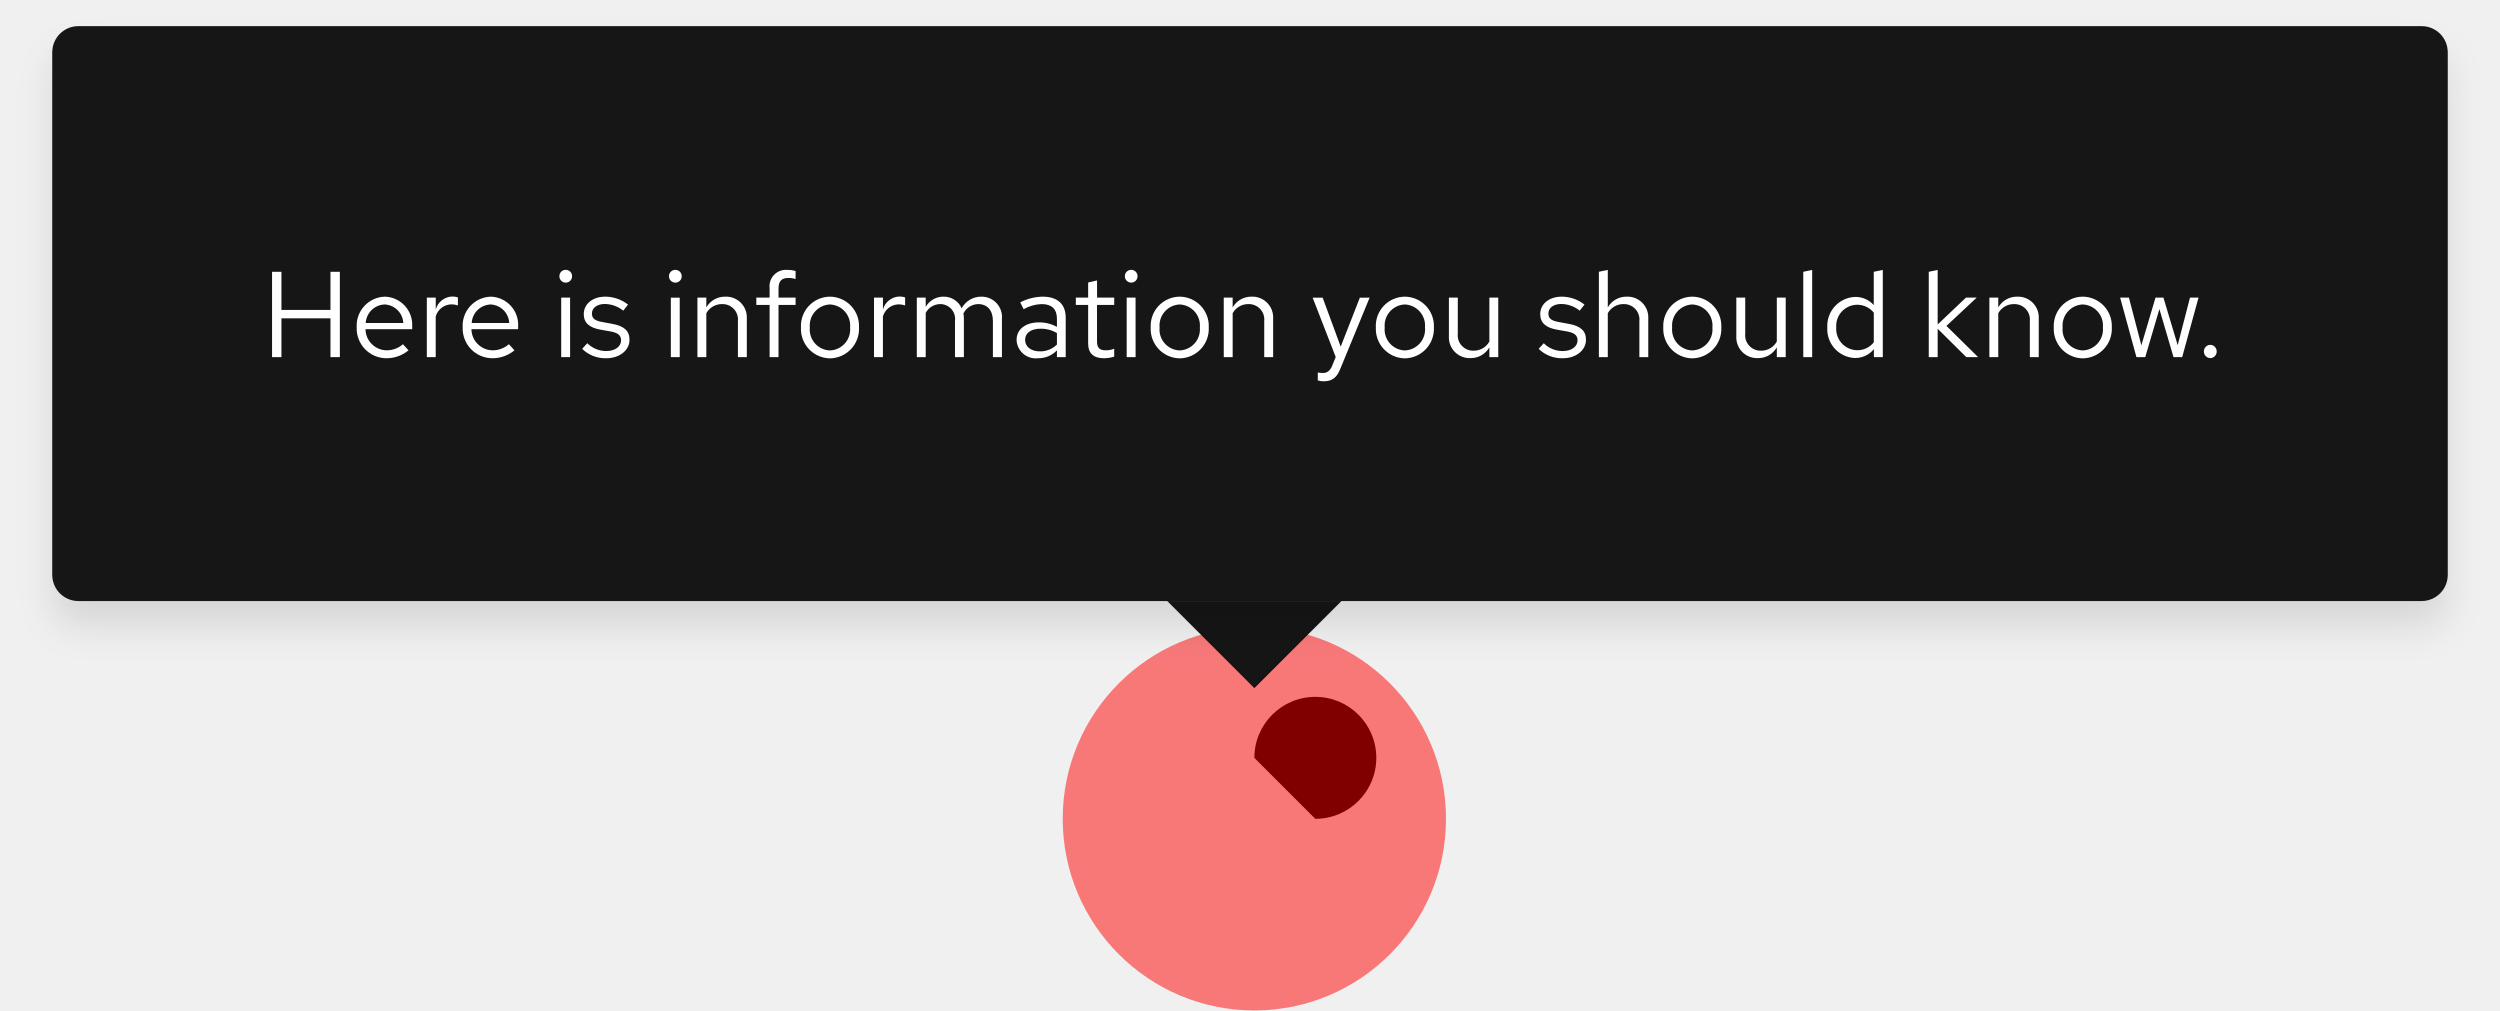
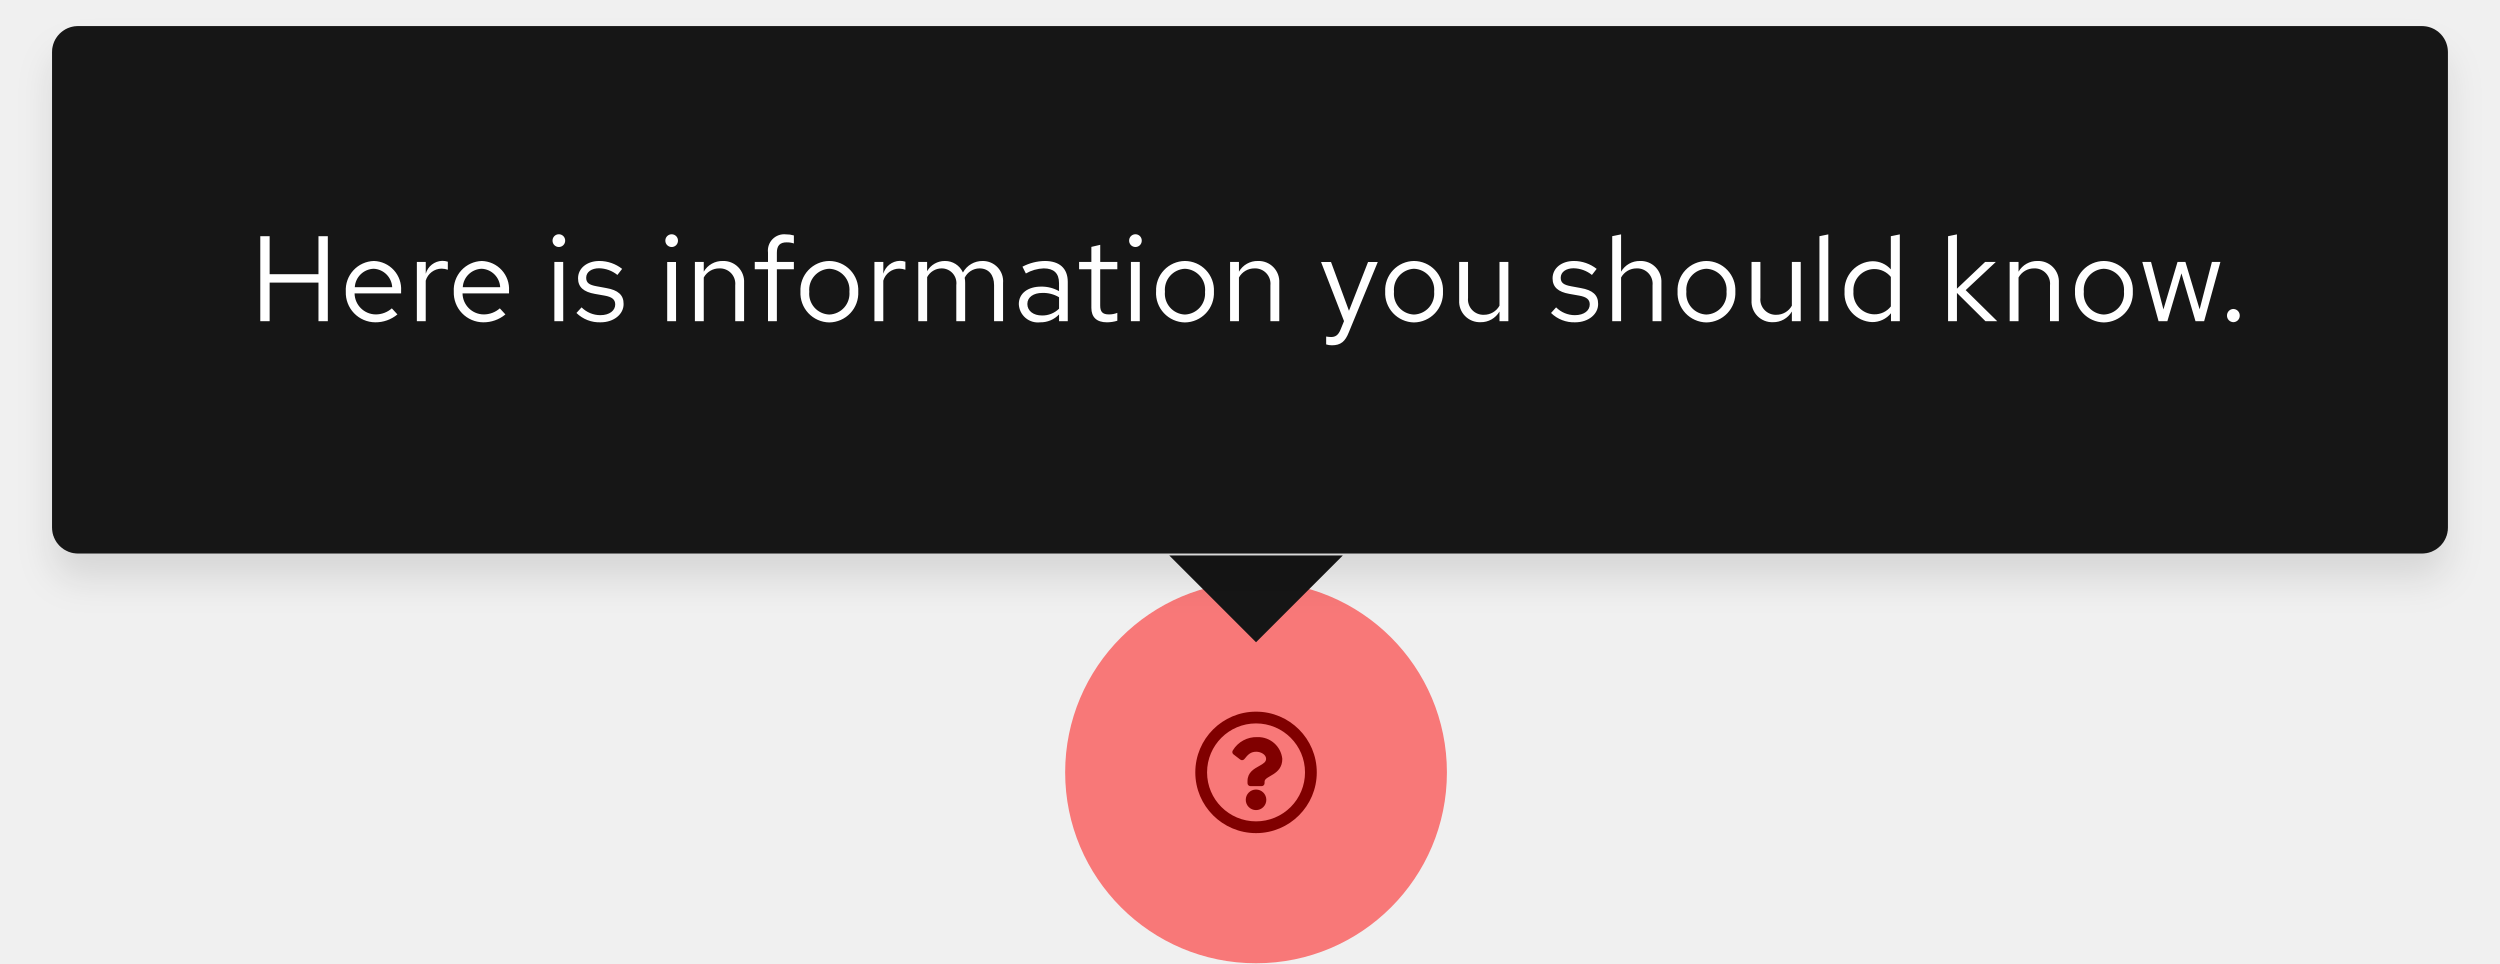
- <svg xmlns="http://www.w3.org/2000/svg" width="287" height="116" viewBox="0 0 287 116">
+ <svg xmlns="http://www.w3.org/2000/svg" width="288.144" height="111.024" viewBox="0 0 288.144 111.024">
  <defs>
-     <style>.a{fill:red;opacity:0.5;}.b{fill:#151515;}.c{fill:#fff;}.d{filter:url(#a);}</style>
-     <filter id="a" x="0" y="0" width="287" height="78" filterUnits="userSpaceOnUse">
+     <filter id="a" x="0" y="0" width="288.144" height="72.796" filterUnits="userSpaceOnUse">
      <feOffset dy="3" input="SourceAlpha" />
      <feGaussianBlur stdDeviation="2" result="b" />
      <feFlood flood-opacity="0.102" />
      <feComposite operator="in" in2="b" />
      <feComposite in="SourceGraphic" />
    </filter>
  </defs>
-   <g transform="translate(-451 -4354)">
-     <path d="M595,4441a7,7,0,1,1,7,7" />
-     <circle class="a" cx="22" cy="22" r="22" transform="translate(573 4426)" />
-     <path class="b" d="M595,4433l-10-10h20Z" />
-     <g class="d" transform="matrix(1, 0, 0, 1, 451, 4354)">
-       <rect class="b" width="275" height="66" rx="3" transform="translate(6 3)" />
+   <g transform="translate(-449.232 -4358.976)">
+     <path d="M15,8a7,7,0,1,0,7,7A7,7,0,0,0,15,8Zm0,12.645A5.645,5.645,0,1,1,20.645,15,5.642,5.642,0,0,1,15,20.645Zm3.027-7.2c0,1.893-2.044,1.922-2.044,2.621v.179a.339.339,0,0,1-.339.339H14.356a.339.339,0,0,1-.339-.339V16c0-1.009.765-1.412,1.343-1.736.5-.278.8-.467.8-.835,0-.487-.621-.81-1.123-.81-.655,0-.957.31-1.381.846a.339.339,0,0,1-.47.06l-.785-.6a.339.339,0,0,1-.075-.462,3.173,3.173,0,0,1,2.839-1.529A2.8,2.8,0,0,1,18.027,13.442Zm-1.842,4.719A1.185,1.185,0,1,1,15,16.976,1.187,1.187,0,0,1,16.185,18.161Z" transform="translate(579 4433)" />
+     <circle cx="22" cy="22" r="22" transform="translate(572 4426)" fill="red" opacity="0.5" />
+     <g transform="translate(97 4135)">
+       <path d="M10,0,20,10H0Z" transform="translate(507 298) rotate(180)" fill="#151515" />
+       <g transform="translate(-3 1)">
+         <g transform="matrix(1, 0, 0, 1, 355.23, 222.98)" filter="url(#a)">
+           <rect width="276.144" height="60.796" rx="3" transform="translate(6 3)" fill="#151515" />
+         </g>
+         <path d="M1.232,0H2.31V-4.452H7.938V0H9.016V-9.8H7.938v4.382H2.31V-9.8H1.232Zm9.856-3.416A3.418,3.418,0,0,0,14.476.126a3.935,3.935,0,0,0,2.562-.91l-.644-.7a2.792,2.792,0,0,1-1.876.7A2.459,2.459,0,0,1,12.1-3.206h5.362V-3.5a3.236,3.236,0,0,0-3.136-3.444A3.336,3.336,0,0,0,11.088-3.416Zm3.22-2.632A2.25,2.25,0,0,1,16.436-3.92H12.124A2.258,2.258,0,0,1,14.308-6.048ZM19.278,0H20.3V-4.676a1.921,1.921,0,0,1,1.834-1.386,2.422,2.422,0,0,1,.714.126V-6.86a2.01,2.01,0,0,0-.644-.1,2.031,2.031,0,0,0-1.9,1.484V-6.832H19.278Zm4.256-3.416A3.418,3.418,0,0,0,26.922.126a3.935,3.935,0,0,0,2.562-.91l-.644-.7a2.792,2.792,0,0,1-1.876.7,2.459,2.459,0,0,1-2.422-2.422H29.9V-3.5a3.236,3.236,0,0,0-3.136-3.444A3.336,3.336,0,0,0,23.534-3.416Zm3.22-2.632A2.25,2.25,0,0,1,28.882-3.92H24.57A2.258,2.258,0,0,1,26.754-6.048Zm8.89-2.506a.726.726,0,0,0,.728-.742.723.723,0,0,0-.728-.728.723.723,0,0,0-.728.728A.726.726,0,0,0,35.644-8.554Zm.5,1.722H35.126V0h1.022Zm1.526,5.88A3.788,3.788,0,0,0,40.46.126c1.54,0,2.66-.952,2.646-2.114.014-1.036-.644-1.6-1.988-1.834l-1.134-.21c-.84-.154-1.19-.392-1.19-.98,0-.672.63-1.092,1.484-1.092a3.45,3.45,0,0,1,2.114.77l.546-.7a4.251,4.251,0,0,0-2.618-.91c-1.442,0-2.464.84-2.464,2,0,1.022.658,1.568,1.932,1.792l1.134.2c.854.154,1.218.448,1.218,1.022,0,.672-.616,1.232-1.722,1.232a3.06,3.06,0,0,1-2.156-.9Zm10.976-7.6a.726.726,0,0,0,.728-.742.723.723,0,0,0-.728-.728.723.723,0,0,0-.728.728A.726.726,0,0,0,48.65-8.554Zm.5,1.722H48.132V0h1.022ZM51.324,0h1.022V-5.04a2.03,2.03,0,0,1,1.792-1.05,1.771,1.771,0,0,1,1.834,1.96V0h1.022V-4.424a2.382,2.382,0,0,0-2.464-2.52,2.462,2.462,0,0,0-2.184,1.232v-1.12H51.324Zm6.9-6.832v.84h1.526V0h1.022V-5.992h1.96v-.84h-1.96V-7.9c0-.826.364-1.19,1.12-1.19a2.5,2.5,0,0,1,.84.126v-.924a3.206,3.206,0,0,0-.924-.126,1.879,1.879,0,0,0-2.058,2.1v1.078ZM63.49-3.416A3.384,3.384,0,0,0,66.808.14a3.389,3.389,0,0,0,3.346-3.556,3.365,3.365,0,0,0-3.346-3.528A3.359,3.359,0,0,0,63.49-3.416Zm5.642.014A2.412,2.412,0,0,1,66.808-.77a2.4,2.4,0,0,1-2.3-2.632,2.421,2.421,0,0,1,2.3-2.646A2.424,2.424,0,0,1,69.132-3.4ZM72.016,0h1.022V-4.676a1.921,1.921,0,0,1,1.834-1.386,2.422,2.422,0,0,1,.714.126V-6.86a2.01,2.01,0,0,0-.644-.1,2.031,2.031,0,0,0-1.9,1.484V-6.832H72.016ZM77.07,0h1.022V-5.082A1.9,1.9,0,0,1,79.758-6.09a1.7,1.7,0,0,1,1.694,1.932V0h1.022V-4.41a2.834,2.834,0,0,0-.056-.6A1.921,1.921,0,0,1,84.126-6.09c1.064,0,1.68.756,1.68,1.932V0h1.036V-4.41A2.335,2.335,0,0,0,84.5-6.944a2.551,2.551,0,0,0-2.282,1.33,2.24,2.24,0,0,0-2.086-1.33,2.338,2.338,0,0,0-2.044,1.176V-6.832H77.07ZM91.126.126a2.906,2.906,0,0,0,2.17-.91V0H94.3V-4.536c0-1.582-.98-2.408-2.646-2.408a5.722,5.722,0,0,0-2.576.658l.392.784a4.407,4.407,0,0,1,2.058-.588c1.148,0,1.764.546,1.764,1.694v.924a4.1,4.1,0,0,0-2.072-.518c-1.484,0-2.562.756-2.562,2.016A2.2,2.2,0,0,0,91.126.126ZM89.642-1.988c0-.8.728-1.274,1.722-1.274a3.545,3.545,0,0,1,1.932.5v1.316a2.726,2.726,0,0,1-1.96.784C90.342-.658,89.642-1.19,89.642-1.988Zm7.378.448c0,1.064.6,1.666,1.792,1.666a4.124,4.124,0,0,0,1.2-.182v-.91a2.521,2.521,0,0,1-.966.182c-.728,0-1.008-.294-1.008-1.022V-5.992h1.974v-.84H98.042V-8.806l-1.022.238v1.736H95.606v.84H97.02ZM102.1-8.554a.726.726,0,0,0,.728-.742.723.723,0,0,0-.728-.728.723.723,0,0,0-.728.728A.726.726,0,0,0,102.1-8.554Zm.5,1.722h-1.022V0h1.022Zm1.876,3.416A3.384,3.384,0,0,0,107.8.14a3.389,3.389,0,0,0,3.346-3.556A3.365,3.365,0,0,0,107.8-6.944,3.359,3.359,0,0,0,104.482-3.416Zm5.642.014A2.412,2.412,0,0,1,107.8-.77,2.4,2.4,0,0,1,105.5-3.4a2.421,2.421,0,0,1,2.3-2.646A2.424,2.424,0,0,1,110.124-3.4ZM113.008,0h1.022V-5.04a2.03,2.03,0,0,1,1.792-1.05,1.771,1.771,0,0,1,1.834,1.96V0h1.022V-4.424a2.382,2.382,0,0,0-2.464-2.52,2.462,2.462,0,0,0-2.184,1.232v-1.12h-1.022Zm12.74.952c-.28.7-.644.868-1.106.868a3.447,3.447,0,0,1-.56-.056v.91a2.247,2.247,0,0,0,.658.1c1.022,0,1.54-.434,1.96-1.512l3.332-8.092h-1.12l-2.2,5.628-2.072-5.628h-1.148L126.14-.014Zm5.138-4.368A3.384,3.384,0,0,0,134.2.14a3.389,3.389,0,0,0,3.346-3.556A3.365,3.365,0,0,0,134.2-6.944,3.359,3.359,0,0,0,130.886-3.416Zm5.642.014A2.412,2.412,0,0,1,134.2-.77a2.4,2.4,0,0,1-2.3-2.632,2.421,2.421,0,0,1,2.3-2.646A2.424,2.424,0,0,1,136.528-3.4Zm3.906-3.43h-1.022v4.424a2.382,2.382,0,0,0,2.464,2.52A2.462,2.462,0,0,0,144.06-1.12V0h1.022V-6.832H144.06v5.04a2.03,2.03,0,0,1-1.792,1.05,1.771,1.771,0,0,1-1.834-1.96ZM150-.952A3.788,3.788,0,0,0,152.782.126c1.54,0,2.66-.952,2.646-2.114.014-1.036-.644-1.6-1.988-1.834l-1.134-.21c-.84-.154-1.19-.392-1.19-.98,0-.672.63-1.092,1.484-1.092a3.45,3.45,0,0,1,2.114.77l.546-.7a4.251,4.251,0,0,0-2.618-.91c-1.442,0-2.464.84-2.464,2,0,1.022.658,1.568,1.932,1.792l1.134.2c.854.154,1.218.448,1.218,1.022,0,.672-.616,1.232-1.722,1.232a3.06,3.06,0,0,1-2.156-.9ZM161.7,0h1.022V-4.424a2.382,2.382,0,0,0-2.464-2.52,2.462,2.462,0,0,0-2.184,1.232v-4.3l-1.022.21V0h1.022V-5.04a2.03,2.03,0,0,1,1.792-1.05A1.771,1.771,0,0,1,161.7-4.13Zm2.884-3.416A3.384,3.384,0,0,0,167.9.14a3.389,3.389,0,0,0,3.346-3.556A3.365,3.365,0,0,0,167.9-6.944,3.359,3.359,0,0,0,164.584-3.416Zm5.642.014A2.412,2.412,0,0,1,167.9-.77a2.4,2.4,0,0,1-2.3-2.632,2.421,2.421,0,0,1,2.3-2.646A2.424,2.424,0,0,1,170.226-3.4Zm3.906-3.43H173.11v4.424a2.382,2.382,0,0,0,2.464,2.52,2.462,2.462,0,0,0,2.184-1.232V0h1.022V-6.832h-1.022v5.04a2.03,2.03,0,0,1-1.792,1.05,1.771,1.771,0,0,1-1.834-1.96Zm7.826-3.178-1.022.21V0h1.022ZM189.182,0H190.2V-10.01l-1.036.21v3.822a2.8,2.8,0,0,0-2.114-.938,3.329,3.329,0,0,0-3.22,3.514A3.308,3.308,0,0,0,187,.1a2.747,2.747,0,0,0,2.184-1.022Zm-4.326-3.416a2.428,2.428,0,0,1,2.38-2.6,2.462,2.462,0,0,1,1.932.91v3.4a2.36,2.36,0,0,1-1.932.91A2.44,2.44,0,0,1,184.856-3.416ZM195.762,0h1.022V-3.262L200.074,0h1.358l-3.64-3.584,3.472-3.248h-1.232l-3.248,3.08V-10.01l-1.022.21Zm7.1,0h1.022V-5.04a2.03,2.03,0,0,1,1.792-1.05,1.771,1.771,0,0,1,1.834,1.96V0h1.022V-4.424a2.382,2.382,0,0,0-2.464-2.52,2.462,2.462,0,0,0-2.184,1.232v-1.12H202.86Zm7.532-3.416A3.384,3.384,0,0,0,213.71.14a3.389,3.389,0,0,0,3.346-3.556,3.365,3.365,0,0,0-3.346-3.528A3.359,3.359,0,0,0,210.392-3.416Zm5.642.014A2.412,2.412,0,0,1,213.71-.77a2.4,2.4,0,0,1-2.3-2.632,2.421,2.421,0,0,1,2.3-2.646A2.424,2.424,0,0,1,216.034-3.4Zm5,3.4,1.624-5.516L224.28,0h.994l1.876-6.832h-.98l-1.414,5.46-1.638-5.46h-.91l-1.624,5.474-1.428-5.474h-1.008L220.024,0Zm7.616-1.414a.753.753,0,0,0-.742.77.75.75,0,0,0,.742.756.747.747,0,0,0,.728-.756A.751.751,0,0,0,228.648-1.414Z" transform="translate(384 260)" fill="#fff" />
+       </g>
    </g>
-     <path class="c" d="M1.232,0H2.31V-4.452H7.938V0H9.016V-9.8H7.938v4.382H2.31V-9.8H1.232Zm9.716-3.416A3.418,3.418,0,0,0,14.336.126,3.935,3.935,0,0,0,16.9-.784l-.644-.7a2.792,2.792,0,0,1-1.876.7,2.459,2.459,0,0,1-2.422-2.422h5.362V-3.5a3.236,3.236,0,0,0-3.136-3.444A3.336,3.336,0,0,0,10.948-3.416Zm3.22-2.632A2.25,2.25,0,0,1,16.3-3.92H11.984A2.258,2.258,0,0,1,14.168-6.048ZM19,0H20.02V-4.676a1.921,1.921,0,0,1,1.834-1.386,2.422,2.422,0,0,1,.714.126V-6.86a2.01,2.01,0,0,0-.644-.1,2.031,2.031,0,0,0-1.9,1.484V-6.832H19Zm4.116-3.416A3.418,3.418,0,0,0,26.5.126a3.935,3.935,0,0,0,2.562-.91l-.644-.7a2.792,2.792,0,0,1-1.876.7,2.459,2.459,0,0,1-2.422-2.422h5.362V-3.5a3.236,3.236,0,0,0-3.136-3.444A3.336,3.336,0,0,0,23.114-3.416Zm3.22-2.632A2.25,2.25,0,0,1,28.462-3.92H24.15A2.258,2.258,0,0,1,26.334-6.048Zm8.61-2.506a.726.726,0,0,0,.728-.742.723.723,0,0,0-.728-.728.723.723,0,0,0-.728.728A.726.726,0,0,0,34.944-8.554Zm.5,1.722H34.426V0h1.022Zm1.386,5.88A3.788,3.788,0,0,0,39.62.126c1.54,0,2.66-.952,2.646-2.114.014-1.036-.644-1.6-1.988-1.834l-1.134-.21c-.84-.154-1.19-.392-1.19-.98,0-.672.63-1.092,1.484-1.092a3.45,3.45,0,0,1,2.114.77l.546-.7a4.251,4.251,0,0,0-2.618-.91c-1.442,0-2.464.84-2.464,2,0,1.022.658,1.568,1.932,1.792l1.134.2c.854.154,1.218.448,1.218,1.022C41.3-1.26,40.684-.7,39.578-.7a3.06,3.06,0,0,1-2.156-.9Zm10.7-7.6a.726.726,0,0,0,.728-.742.723.723,0,0,0-.728-.728A.723.723,0,0,0,46.8-9.3.726.726,0,0,0,47.53-8.554Zm.5,1.722H47.012V0h1.022ZM50.064,0h1.022V-5.04a2.03,2.03,0,0,1,1.792-1.05,1.771,1.771,0,0,1,1.834,1.96V0h1.022V-4.424a2.382,2.382,0,0,0-2.464-2.52,2.462,2.462,0,0,0-2.184,1.232v-1.12H50.064Zm6.762-6.832v.84h1.526V0h1.022V-5.992h1.96v-.84h-1.96V-7.9c0-.826.364-1.19,1.12-1.19a2.5,2.5,0,0,1,.84.126v-.924a3.206,3.206,0,0,0-.924-.126,1.879,1.879,0,0,0-2.058,2.1v1.078ZM61.95-3.416A3.384,3.384,0,0,0,65.268.14a3.389,3.389,0,0,0,3.346-3.556,3.365,3.365,0,0,0-3.346-3.528A3.359,3.359,0,0,0,61.95-3.416Zm5.642.014A2.412,2.412,0,0,1,65.268-.77a2.4,2.4,0,0,1-2.3-2.632,2.421,2.421,0,0,1,2.3-2.646A2.424,2.424,0,0,1,67.592-3.4ZM70.336,0h1.022V-4.676a1.921,1.921,0,0,1,1.834-1.386,2.422,2.422,0,0,1,.714.126V-6.86a2.01,2.01,0,0,0-.644-.1,2.031,2.031,0,0,0-1.9,1.484V-6.832H70.336ZM75.25,0h1.022V-5.082A1.9,1.9,0,0,1,77.938-6.09a1.7,1.7,0,0,1,1.694,1.932V0h1.022V-4.41a2.834,2.834,0,0,0-.056-.6A1.921,1.921,0,0,1,82.306-6.09c1.064,0,1.68.756,1.68,1.932V0h1.036V-4.41a2.335,2.335,0,0,0-2.338-2.534A2.551,2.551,0,0,0,80.4-5.614a2.24,2.24,0,0,0-2.086-1.33,2.338,2.338,0,0,0-2.044,1.176V-6.832H75.25ZM89.166.126a2.906,2.906,0,0,0,2.17-.91V0h1.008V-4.536c0-1.582-.98-2.408-2.646-2.408a5.722,5.722,0,0,0-2.576.658l.392.784a4.407,4.407,0,0,1,2.058-.588c1.148,0,1.764.546,1.764,1.694v.924a4.1,4.1,0,0,0-2.072-.518c-1.484,0-2.562.756-2.562,2.016A2.2,2.2,0,0,0,89.166.126ZM87.682-1.988c0-.8.728-1.274,1.722-1.274a3.545,3.545,0,0,1,1.932.5v1.316a2.726,2.726,0,0,1-1.96.784C88.382-.658,87.682-1.19,87.682-1.988Zm7.238.448c0,1.064.6,1.666,1.792,1.666a4.124,4.124,0,0,0,1.2-.182v-.91a2.521,2.521,0,0,1-.966.182c-.728,0-1.008-.294-1.008-1.022V-5.992h1.974v-.84H95.942V-8.806l-1.022.238v1.736H93.506v.84H94.92Zm4.942-7.014a.726.726,0,0,0,.728-.742.723.723,0,0,0-.728-.728.723.723,0,0,0-.728.728A.726.726,0,0,0,99.862-8.554Zm.5,1.722H99.344V0h1.022ZM102.1-3.416A3.384,3.384,0,0,0,105.42.14a3.389,3.389,0,0,0,3.346-3.556,3.365,3.365,0,0,0-3.346-3.528A3.359,3.359,0,0,0,102.1-3.416Zm5.642.014A2.412,2.412,0,0,1,105.42-.77a2.4,2.4,0,0,1-2.3-2.632,2.421,2.421,0,0,1,2.3-2.646A2.424,2.424,0,0,1,107.744-3.4ZM110.488,0h1.022V-5.04A2.03,2.03,0,0,1,113.3-6.09a1.771,1.771,0,0,1,1.834,1.96V0h1.022V-4.424a2.382,2.382,0,0,0-2.464-2.52,2.462,2.462,0,0,0-2.184,1.232v-1.12h-1.022Zm12.46.952c-.28.7-.644.868-1.106.868a3.447,3.447,0,0,1-.56-.056v.91a2.247,2.247,0,0,0,.658.1c1.022,0,1.54-.434,1.96-1.512l3.332-8.092h-1.12l-2.2,5.628-2.072-5.628h-1.148L123.34-.014Zm5-4.368A3.384,3.384,0,0,0,131.264.14a3.389,3.389,0,0,0,3.346-3.556,3.365,3.365,0,0,0-3.346-3.528A3.359,3.359,0,0,0,127.946-3.416Zm5.642.014A2.412,2.412,0,0,1,131.264-.77a2.4,2.4,0,0,1-2.3-2.632,2.421,2.421,0,0,1,2.3-2.646A2.424,2.424,0,0,1,133.588-3.4Zm3.766-3.43h-1.022v4.424A2.382,2.382,0,0,0,138.8.112,2.462,2.462,0,0,0,140.98-1.12V0H142V-6.832H140.98v5.04a2.03,2.03,0,0,1-1.792,1.05,1.771,1.771,0,0,1-1.834-1.96Zm9.282,5.88A3.788,3.788,0,0,0,149.422.126c1.54,0,2.66-.952,2.646-2.114.014-1.036-.644-1.6-1.988-1.834l-1.134-.21c-.84-.154-1.19-.392-1.19-.98,0-.672.63-1.092,1.484-1.092a3.45,3.45,0,0,1,2.114.77l.546-.7a4.251,4.251,0,0,0-2.618-.91c-1.442,0-2.464.84-2.464,2,0,1.022.658,1.568,1.932,1.792l1.134.2c.854.154,1.218.448,1.218,1.022,0,.672-.616,1.232-1.722,1.232a3.06,3.06,0,0,1-2.156-.9ZM158.2,0h1.022V-4.424a2.382,2.382,0,0,0-2.464-2.52,2.462,2.462,0,0,0-2.184,1.232v-4.3l-1.022.21V0h1.022V-5.04a2.03,2.03,0,0,1,1.792-1.05A1.771,1.771,0,0,1,158.2-4.13Zm2.744-3.416A3.384,3.384,0,0,0,164.262.14a3.389,3.389,0,0,0,3.346-3.556,3.365,3.365,0,0,0-3.346-3.528A3.359,3.359,0,0,0,160.944-3.416Zm5.642.014A2.412,2.412,0,0,1,164.262-.77a2.4,2.4,0,0,1-2.3-2.632,2.421,2.421,0,0,1,2.3-2.646A2.424,2.424,0,0,1,166.586-3.4Zm3.766-3.43H169.33v4.424a2.382,2.382,0,0,0,2.464,2.52,2.462,2.462,0,0,0,2.184-1.232V0H175V-6.832h-1.022v5.04a2.03,2.03,0,0,1-1.792,1.05,1.771,1.771,0,0,1-1.834-1.96Zm7.686-3.178-1.022.21V0h1.022ZM185.122,0h1.022V-10.01l-1.036.21v3.822a2.8,2.8,0,0,0-2.114-.938,3.329,3.329,0,0,0-3.22,3.514A3.308,3.308,0,0,0,182.938.1a2.747,2.747,0,0,0,2.184-1.022ZM180.8-3.416a2.428,2.428,0,0,1,2.38-2.6,2.462,2.462,0,0,1,1.932.91v3.4a2.36,2.36,0,0,1-1.932.91A2.44,2.44,0,0,1,180.8-3.416ZM191.422,0h1.022V-3.262L195.734,0h1.358l-3.64-3.584,3.472-3.248h-1.232l-3.248,3.08V-10.01l-1.022.21Zm6.958,0H199.4V-5.04a2.03,2.03,0,0,1,1.792-1.05,1.771,1.771,0,0,1,1.834,1.96V0h1.022V-4.424a2.382,2.382,0,0,0-2.464-2.52A2.462,2.462,0,0,0,199.4-5.712v-1.12H198.38Zm7.392-3.416A3.384,3.384,0,0,0,209.09.14a3.389,3.389,0,0,0,3.346-3.556,3.365,3.365,0,0,0-3.346-3.528A3.359,3.359,0,0,0,205.772-3.416Zm5.642.014A2.412,2.412,0,0,1,209.09-.77a2.4,2.4,0,0,1-2.3-2.632,2.421,2.421,0,0,1,2.3-2.646A2.424,2.424,0,0,1,211.414-3.4ZM216.272,0,217.9-5.516,219.52,0h.994l1.876-6.832h-.98L220-1.372l-1.638-5.46h-.91l-1.624,5.474L214.4-6.832h-1.008L215.264,0Zm7.476-1.414a.753.753,0,0,0-.742.77.75.75,0,0,0,.742.756.747.747,0,0,0,.728-.756A.751.751,0,0,0,223.748-1.414Z" transform="translate(481 4395)" />
  </g>
</svg>
